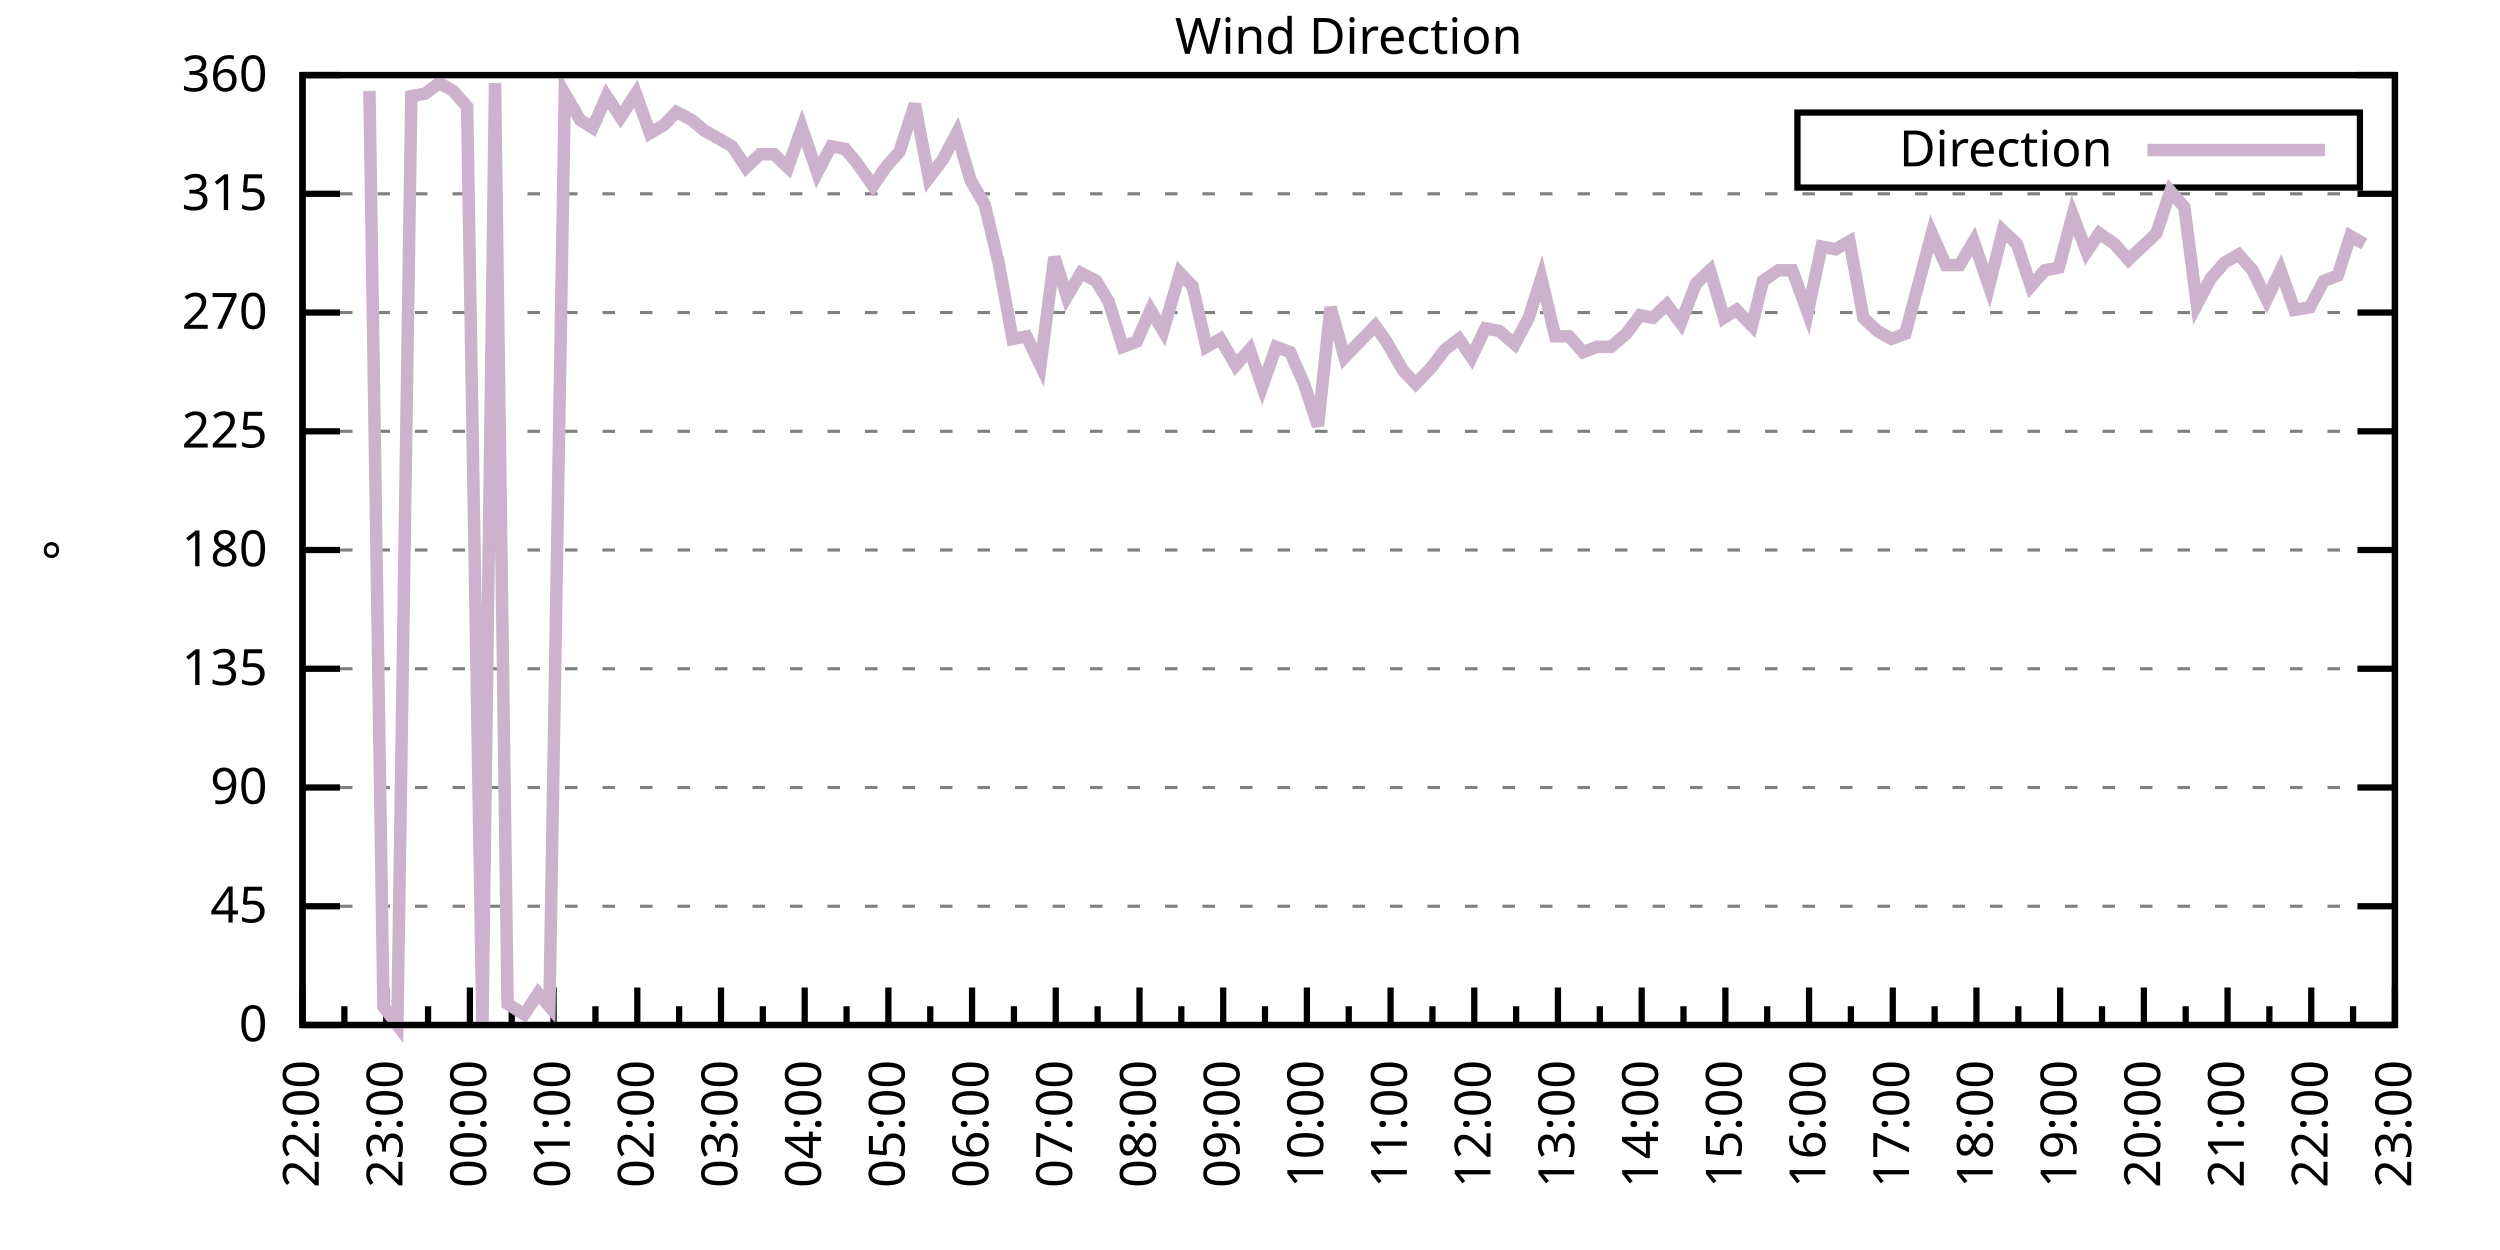
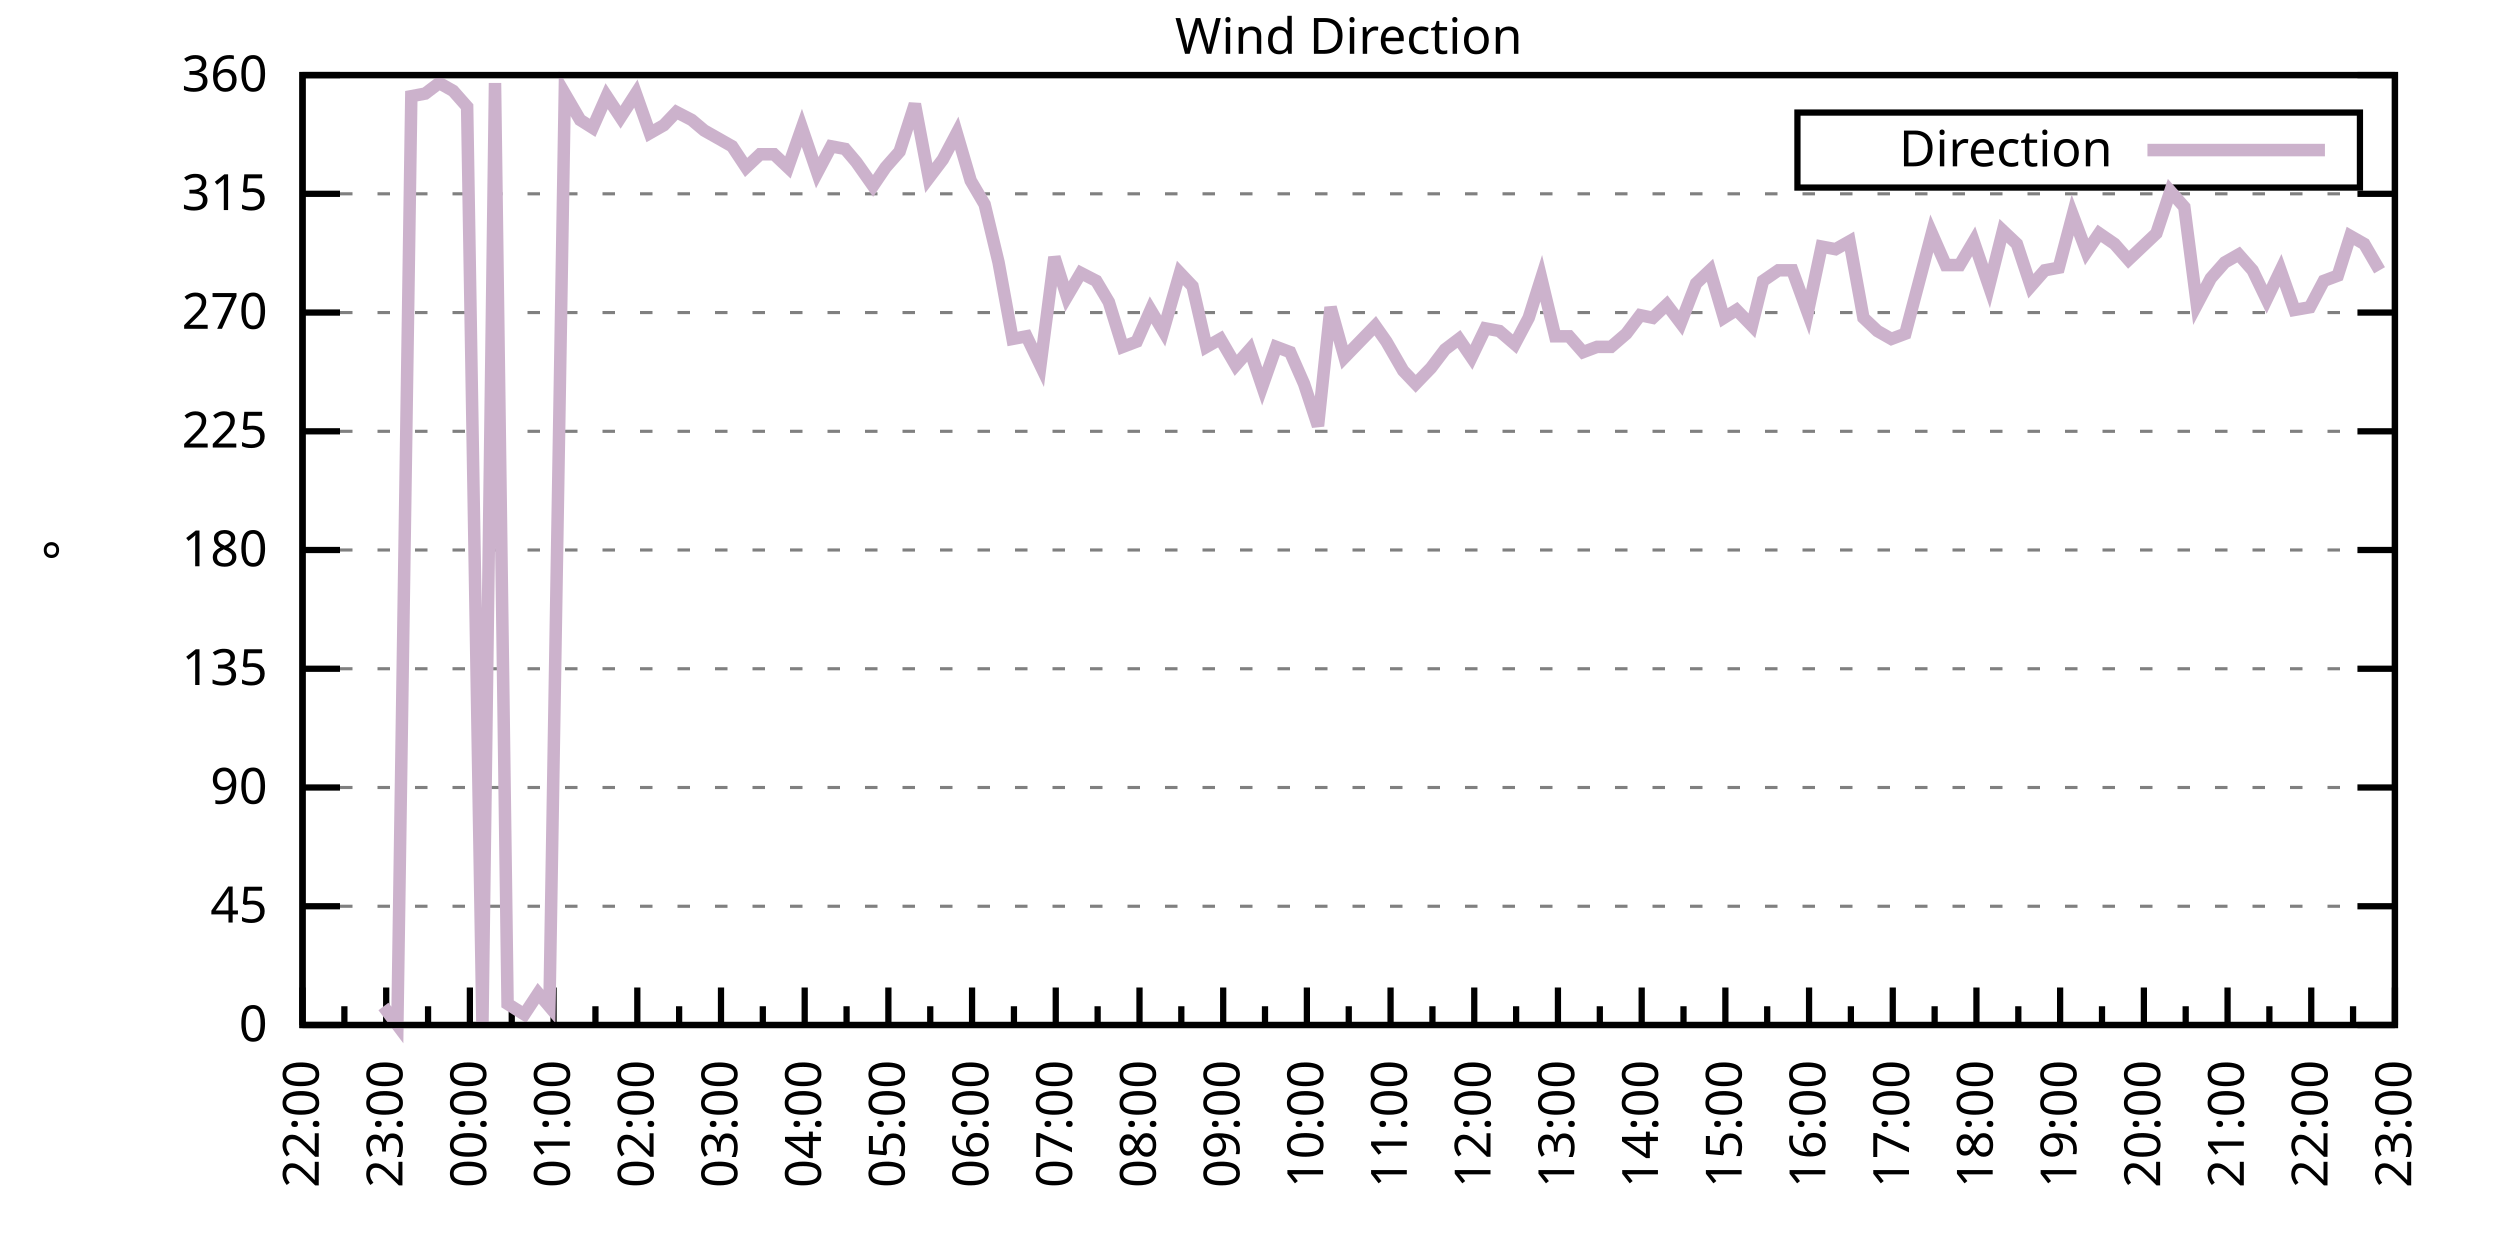
<svg xmlns="http://www.w3.org/2000/svg" xmlns:xlink="http://www.w3.org/1999/xlink" width="400" height="200" viewBox="0 0 400 200">
  <g id="gnuplot_canvas">
    <rect x="0" y="0" width="400" height="200" fill="none" />
    <defs>
      <circle id="gpDot" r="0.5" stroke-width="0.5" stroke="currentColor" />
      <path id="gpPt0" stroke-width="0.333" stroke="currentColor" d="M-1,0 h2 M0,-1 v2" />
      <path id="gpPt1" stroke-width="0.333" stroke="currentColor" d="M-1,-1 L1,1 M1,-1 L-1,1" />
      <path id="gpPt2" stroke-width="0.333" stroke="currentColor" d="M-1,0 L1,0 M0,-1 L0,1 M-1,-1 L1,1 M-1,1 L1,-1" />
      <rect id="gpPt3" stroke-width="0.333" stroke="currentColor" x="-1" y="-1" width="2" height="2" />
      <rect id="gpPt4" stroke-width="0.333" stroke="currentColor" fill="currentColor" x="-1" y="-1" width="2" height="2" />
      <circle id="gpPt5" stroke-width="0.333" stroke="currentColor" cx="0" cy="0" r="1" />
      <use xlink:href="#gpPt5" id="gpPt6" fill="currentColor" stroke="none" />
      <path id="gpPt7" stroke-width="0.333" stroke="currentColor" d="M0,-1.33 L-1.33,0.67 L1.33,0.67 z" />
      <use xlink:href="#gpPt7" id="gpPt8" fill="currentColor" stroke="none" />
      <use xlink:href="#gpPt7" id="gpPt9" stroke="currentColor" transform="rotate(180)" />
      <use xlink:href="#gpPt9" id="gpPt10" fill="currentColor" stroke="none" />
      <use xlink:href="#gpPt3" id="gpPt11" stroke="currentColor" transform="rotate(45)" />
      <use xlink:href="#gpPt11" id="gpPt12" fill="currentColor" stroke="none" />
      <path id="gpPt13" stroke-width="0.333" stroke="currentColor" d="M0,1.330 L1.265,0.411 L0.782,-1.067 L-0.782,-1.076 L-1.265,0.411 z" />
      <use xlink:href="#gpPt13" id="gpPt14" fill="currentColor" stroke="none" />
      <filter id="textbox" filterUnits="objectBoundingBox" x="0" y="0" height="1" width="1">
        <feFlood flood-color="white" flood-opacity="1" result="bgnd" />
        <feComposite in="SourceGraphic" in2="bgnd" operator="atop" />
      </filter>
      <filter id="greybox" filterUnits="objectBoundingBox" x="0" y="0" height="1" width="1">
        <feFlood flood-color="lightgrey" flood-opacity="1" result="grey" />
        <feComposite in="SourceGraphic" in2="grey" operator="atop" />
      </filter>
    </defs>
    <g fill="none" color="white" stroke="currentColor" stroke-width="1.00" stroke-linecap="butt" stroke-linejoin="miter">
</g>
    <g fill="none" color="black" stroke="currentColor" stroke-width="1.00" stroke-linecap="butt" stroke-linejoin="miter">
      <g stroke="none" shape-rendering="crispEdges">
        <polygon fill="rgb(255, 255, 255)" points="48.40,164.00 383.18,164.00 383.18,12.02 48.40,12.02 " />
      </g>
    </g>
    <g fill="none" color="black" stroke="currentColor" stroke-width="1.00" stroke-linecap="butt" stroke-linejoin="miter">
</g>
    <g fill="none" color="black" stroke="black" stroke-width="0.50" stroke-linecap="butt" stroke-linejoin="miter">
</g>
    <g fill="none" color="gray" stroke="currentColor" stroke-width="0.50" stroke-linecap="butt" stroke-linejoin="miter">
      <path stroke="gray" stroke-dasharray="2,4" class="gridline" d="M48.40,164.00 L383.19,164.00  " />
    </g>
    <g fill="none" color="gray" stroke="gray" stroke-width="1.00" stroke-linecap="butt" stroke-linejoin="miter">
</g>
    <g fill="none" color="black" stroke="currentColor" stroke-width="1.00" stroke-linecap="butt" stroke-linejoin="miter">
      <path stroke="black" d="M48.40,164.00 L54.40,164.00 M383.19,164.00 L377.19,164.00  " />
      <g transform="translate(42.80,166.60)" stroke="none" fill="black" font-family="Sans" font-size="8.00" text-anchor="end">
        <text>
          <tspan font-family="Sans"> 0</tspan>
        </text>
      </g>
    </g>
    <g fill="none" color="black" stroke="currentColor" stroke-width="1.00" stroke-linecap="butt" stroke-linejoin="miter">
</g>
    <g fill="none" color="black" stroke="black" stroke-width="0.50" stroke-linecap="butt" stroke-linejoin="miter">
</g>
    <g fill="none" color="gray" stroke="currentColor" stroke-width="0.50" stroke-linecap="butt" stroke-linejoin="miter">
      <path stroke="gray" stroke-dasharray="2,4" class="gridline" d="M48.40,145.00 L383.19,145.00  " />
    </g>
    <g fill="none" color="gray" stroke="gray" stroke-width="1.00" stroke-linecap="butt" stroke-linejoin="miter">
</g>
    <g fill="none" color="black" stroke="currentColor" stroke-width="1.00" stroke-linecap="butt" stroke-linejoin="miter">
      <path stroke="black" d="M48.40,145.00 L54.40,145.00 M383.19,145.00 L377.19,145.00  " />
      <g transform="translate(42.80,147.60)" stroke="none" fill="black" font-family="Sans" font-size="8.00" text-anchor="end">
        <text>
          <tspan font-family="Sans"> 45</tspan>
        </text>
      </g>
    </g>
    <g fill="none" color="black" stroke="currentColor" stroke-width="1.00" stroke-linecap="butt" stroke-linejoin="miter">
</g>
    <g fill="none" color="black" stroke="black" stroke-width="0.50" stroke-linecap="butt" stroke-linejoin="miter">
</g>
    <g fill="none" color="gray" stroke="currentColor" stroke-width="0.50" stroke-linecap="butt" stroke-linejoin="miter">
      <path stroke="gray" stroke-dasharray="2,4" class="gridline" d="M48.40,126.00 L383.19,126.00  " />
    </g>
    <g fill="none" color="gray" stroke="gray" stroke-width="1.00" stroke-linecap="butt" stroke-linejoin="miter">
</g>
    <g fill="none" color="black" stroke="currentColor" stroke-width="1.00" stroke-linecap="butt" stroke-linejoin="miter">
      <path stroke="black" d="M48.40,126.00 L54.40,126.00 M383.19,126.00 L377.19,126.00  " />
      <g transform="translate(42.80,128.60)" stroke="none" fill="black" font-family="Sans" font-size="8.00" text-anchor="end">
        <text>
          <tspan font-family="Sans"> 90</tspan>
        </text>
      </g>
    </g>
    <g fill="none" color="black" stroke="currentColor" stroke-width="1.00" stroke-linecap="butt" stroke-linejoin="miter">
</g>
    <g fill="none" color="black" stroke="black" stroke-width="0.50" stroke-linecap="butt" stroke-linejoin="miter">
</g>
    <g fill="none" color="gray" stroke="currentColor" stroke-width="0.50" stroke-linecap="butt" stroke-linejoin="miter">
      <path stroke="gray" stroke-dasharray="2,4" class="gridline" d="M48.40,107.00 L383.19,107.00  " />
    </g>
    <g fill="none" color="gray" stroke="gray" stroke-width="1.00" stroke-linecap="butt" stroke-linejoin="miter">
</g>
    <g fill="none" color="black" stroke="currentColor" stroke-width="1.00" stroke-linecap="butt" stroke-linejoin="miter">
      <path stroke="black" d="M48.40,107.00 L54.40,107.00 M383.19,107.00 L377.19,107.00  " />
      <g transform="translate(42.80,109.60)" stroke="none" fill="black" font-family="Sans" font-size="8.00" text-anchor="end">
        <text>
          <tspan font-family="Sans"> 135</tspan>
        </text>
      </g>
    </g>
    <g fill="none" color="black" stroke="currentColor" stroke-width="1.00" stroke-linecap="butt" stroke-linejoin="miter">
</g>
    <g fill="none" color="black" stroke="black" stroke-width="0.50" stroke-linecap="butt" stroke-linejoin="miter">
</g>
    <g fill="none" color="gray" stroke="currentColor" stroke-width="0.50" stroke-linecap="butt" stroke-linejoin="miter">
      <path stroke="gray" stroke-dasharray="2,4" class="gridline" d="M48.40,88.00 L383.19,88.00  " />
    </g>
    <g fill="none" color="gray" stroke="gray" stroke-width="1.00" stroke-linecap="butt" stroke-linejoin="miter">
</g>
    <g fill="none" color="black" stroke="currentColor" stroke-width="1.00" stroke-linecap="butt" stroke-linejoin="miter">
      <path stroke="black" d="M48.40,88.00 L54.40,88.00 M383.19,88.00 L377.19,88.00  " />
      <g transform="translate(42.80,90.60)" stroke="none" fill="black" font-family="Sans" font-size="8.00" text-anchor="end">
        <text>
          <tspan font-family="Sans"> 180</tspan>
        </text>
      </g>
    </g>
    <g fill="none" color="black" stroke="currentColor" stroke-width="1.00" stroke-linecap="butt" stroke-linejoin="miter">
</g>
    <g fill="none" color="black" stroke="black" stroke-width="0.50" stroke-linecap="butt" stroke-linejoin="miter">
</g>
    <g fill="none" color="gray" stroke="currentColor" stroke-width="0.50" stroke-linecap="butt" stroke-linejoin="miter">
      <path stroke="gray" stroke-dasharray="2,4" class="gridline" d="M48.40,69.01 L383.19,69.01  " />
    </g>
    <g fill="none" color="gray" stroke="gray" stroke-width="1.00" stroke-linecap="butt" stroke-linejoin="miter">
</g>
    <g fill="none" color="black" stroke="currentColor" stroke-width="1.00" stroke-linecap="butt" stroke-linejoin="miter">
      <path stroke="black" d="M48.40,69.01 L54.40,69.01 M383.19,69.01 L377.19,69.01  " />
      <g transform="translate(42.80,71.61)" stroke="none" fill="black" font-family="Sans" font-size="8.00" text-anchor="end">
        <text>
          <tspan font-family="Sans"> 225</tspan>
        </text>
      </g>
    </g>
    <g fill="none" color="black" stroke="currentColor" stroke-width="1.00" stroke-linecap="butt" stroke-linejoin="miter">
</g>
    <g fill="none" color="black" stroke="black" stroke-width="0.50" stroke-linecap="butt" stroke-linejoin="miter">
</g>
    <g fill="none" color="gray" stroke="currentColor" stroke-width="0.50" stroke-linecap="butt" stroke-linejoin="miter">
      <path stroke="gray" stroke-dasharray="2,4" class="gridline" d="M48.40,50.01 L383.19,50.01  " />
    </g>
    <g fill="none" color="gray" stroke="gray" stroke-width="1.00" stroke-linecap="butt" stroke-linejoin="miter">
</g>
    <g fill="none" color="black" stroke="currentColor" stroke-width="1.00" stroke-linecap="butt" stroke-linejoin="miter">
      <path stroke="black" d="M48.40,50.01 L54.40,50.01 M383.19,50.01 L377.19,50.01  " />
      <g transform="translate(42.80,52.61)" stroke="none" fill="black" font-family="Sans" font-size="8.00" text-anchor="end">
        <text>
          <tspan font-family="Sans"> 270</tspan>
        </text>
      </g>
    </g>
    <g fill="none" color="black" stroke="currentColor" stroke-width="1.00" stroke-linecap="butt" stroke-linejoin="miter">
</g>
    <g fill="none" color="black" stroke="black" stroke-width="0.50" stroke-linecap="butt" stroke-linejoin="miter">
</g>
    <g fill="none" color="gray" stroke="currentColor" stroke-width="0.50" stroke-linecap="butt" stroke-linejoin="miter">
      <path stroke="gray" stroke-dasharray="2,4" class="gridline" d="M48.40,31.01 L383.19,31.01  " />
    </g>
    <g fill="none" color="gray" stroke="gray" stroke-width="1.00" stroke-linecap="butt" stroke-linejoin="miter">
</g>
    <g fill="none" color="black" stroke="currentColor" stroke-width="1.00" stroke-linecap="butt" stroke-linejoin="miter">
      <path stroke="black" d="M48.40,31.01 L54.40,31.01 M383.19,31.01 L377.19,31.01  " />
      <g transform="translate(42.80,33.61)" stroke="none" fill="black" font-family="Sans" font-size="8.00" text-anchor="end">
        <text>
          <tspan font-family="Sans"> 315</tspan>
        </text>
      </g>
    </g>
    <g fill="none" color="black" stroke="currentColor" stroke-width="1.00" stroke-linecap="butt" stroke-linejoin="miter">
</g>
    <g fill="none" color="black" stroke="black" stroke-width="0.50" stroke-linecap="butt" stroke-linejoin="miter">
</g>
    <g fill="none" color="gray" stroke="currentColor" stroke-width="0.50" stroke-linecap="butt" stroke-linejoin="miter">
      <path stroke="gray" stroke-dasharray="2,4" class="gridline" d="M48.40,12.01 L383.19,12.01  " />
    </g>
    <g fill="none" color="gray" stroke="gray" stroke-width="1.00" stroke-linecap="butt" stroke-linejoin="miter">
</g>
    <g fill="none" color="black" stroke="currentColor" stroke-width="1.00" stroke-linecap="butt" stroke-linejoin="miter">
      <path stroke="black" d="M48.40,12.01 L54.40,12.01 M383.19,12.01 L377.19,12.01  " />
      <g transform="translate(42.80,14.61)" stroke="none" fill="black" font-family="Sans" font-size="8.00" text-anchor="end">
        <text>
          <tspan font-family="Sans"> 360</tspan>
        </text>
      </g>
    </g>
    <g fill="none" color="black" stroke="currentColor" stroke-width="1.00" stroke-linecap="butt" stroke-linejoin="miter">
      <path stroke="black" d="M48.40,164.00 L48.40,158.00  " />
      <g transform="translate(51.00,169.60) rotate(270)" stroke="none" fill="black" font-family="Sans" font-size="8.00" text-anchor="end">
        <text>
          <tspan font-family="Sans">22:00</tspan>
        </text>
      </g>
    </g>
    <g fill="none" color="black" stroke="currentColor" stroke-width="1.00" stroke-linecap="butt" stroke-linejoin="miter">
      <path stroke="black" d="M55.10,164.00 L55.10,161.00 M61.79,164.00 L61.79,158.00  " />
      <g transform="translate(64.39,169.60) rotate(270)" stroke="none" fill="black" font-family="Sans" font-size="8.00" text-anchor="end">
        <text>
          <tspan font-family="Sans">23:00</tspan>
        </text>
      </g>
    </g>
    <g fill="none" color="black" stroke="currentColor" stroke-width="1.00" stroke-linecap="butt" stroke-linejoin="miter">
      <path stroke="black" d="M68.49,164.00 L68.49,161.00 M75.18,164.00 L75.18,158.00  " />
      <g transform="translate(77.78,169.60) rotate(270)" stroke="none" fill="black" font-family="Sans" font-size="8.00" text-anchor="end">
        <text>
          <tspan font-family="Sans">00:00</tspan>
        </text>
      </g>
    </g>
    <g fill="none" color="black" stroke="currentColor" stroke-width="1.00" stroke-linecap="butt" stroke-linejoin="miter">
      <path stroke="black" d="M81.88,164.00 L81.88,161.00 M88.57,164.00 L88.57,158.00  " />
      <g transform="translate(91.17,169.60) rotate(270)" stroke="none" fill="black" font-family="Sans" font-size="8.00" text-anchor="end">
        <text>
          <tspan font-family="Sans">01:00</tspan>
        </text>
      </g>
    </g>
    <g fill="none" color="black" stroke="currentColor" stroke-width="1.00" stroke-linecap="butt" stroke-linejoin="miter">
      <path stroke="black" d="M95.27,164.00 L95.27,161.00 M101.97,164.00 L101.97,158.00  " />
      <g transform="translate(104.57,169.60) rotate(270)" stroke="none" fill="black" font-family="Sans" font-size="8.00" text-anchor="end">
        <text>
          <tspan font-family="Sans">02:00</tspan>
        </text>
      </g>
    </g>
    <g fill="none" color="black" stroke="currentColor" stroke-width="1.00" stroke-linecap="butt" stroke-linejoin="miter">
      <path stroke="black" d="M108.66,164.00 L108.66,161.00 M115.36,164.00 L115.36,158.00  " />
      <g transform="translate(117.96,169.60) rotate(270)" stroke="none" fill="black" font-family="Sans" font-size="8.00" text-anchor="end">
        <text>
          <tspan font-family="Sans">03:00</tspan>
        </text>
      </g>
    </g>
    <g fill="none" color="black" stroke="currentColor" stroke-width="1.00" stroke-linecap="butt" stroke-linejoin="miter">
      <path stroke="black" d="M122.05,164.00 L122.05,161.00 M128.75,164.00 L128.75,158.00  " />
      <g transform="translate(131.35,169.60) rotate(270)" stroke="none" fill="black" font-family="Sans" font-size="8.00" text-anchor="end">
        <text>
          <tspan font-family="Sans">04:00</tspan>
        </text>
      </g>
    </g>
    <g fill="none" color="black" stroke="currentColor" stroke-width="1.00" stroke-linecap="butt" stroke-linejoin="miter">
      <path stroke="black" d="M135.45,164.00 L135.45,161.00 M142.14,164.00 L142.14,158.00  " />
      <g transform="translate(144.74,169.60) rotate(270)" stroke="none" fill="black" font-family="Sans" font-size="8.00" text-anchor="end">
        <text>
          <tspan font-family="Sans">05:00</tspan>
        </text>
      </g>
    </g>
    <g fill="none" color="black" stroke="currentColor" stroke-width="1.00" stroke-linecap="butt" stroke-linejoin="miter">
      <path stroke="black" d="M148.84,164.00 L148.84,161.00 M155.53,164.00 L155.53,158.00  " />
      <g transform="translate(158.13,169.60) rotate(270)" stroke="none" fill="black" font-family="Sans" font-size="8.00" text-anchor="end">
        <text>
          <tspan font-family="Sans">06:00</tspan>
        </text>
      </g>
    </g>
    <g fill="none" color="black" stroke="currentColor" stroke-width="1.00" stroke-linecap="butt" stroke-linejoin="miter">
      <path stroke="black" d="M162.23,164.00 L162.23,161.00 M168.92,164.00 L168.92,158.00  " />
      <g transform="translate(171.52,169.60) rotate(270)" stroke="none" fill="black" font-family="Sans" font-size="8.00" text-anchor="end">
        <text>
          <tspan font-family="Sans">07:00</tspan>
        </text>
      </g>
    </g>
    <g fill="none" color="black" stroke="currentColor" stroke-width="1.00" stroke-linecap="butt" stroke-linejoin="miter">
      <path stroke="black" d="M175.62,164.00 L175.62,161.00 M182.32,164.00 L182.32,158.00  " />
      <g transform="translate(184.92,169.60) rotate(270)" stroke="none" fill="black" font-family="Sans" font-size="8.00" text-anchor="end">
        <text>
          <tspan font-family="Sans">08:00</tspan>
        </text>
      </g>
    </g>
    <g fill="none" color="black" stroke="currentColor" stroke-width="1.00" stroke-linecap="butt" stroke-linejoin="miter">
      <path stroke="black" d="M189.01,164.00 L189.01,161.00 M195.71,164.00 L195.71,158.00  " />
      <g transform="translate(198.31,169.60) rotate(270)" stroke="none" fill="black" font-family="Sans" font-size="8.00" text-anchor="end">
        <text>
          <tspan font-family="Sans">09:00</tspan>
        </text>
      </g>
    </g>
    <g fill="none" color="black" stroke="currentColor" stroke-width="1.00" stroke-linecap="butt" stroke-linejoin="miter">
      <path stroke="black" d="M202.40,164.00 L202.40,161.00 M209.10,164.00 L209.10,158.00  " />
      <g transform="translate(211.70,169.60) rotate(270)" stroke="none" fill="black" font-family="Sans" font-size="8.00" text-anchor="end">
        <text>
          <tspan font-family="Sans">10:00</tspan>
        </text>
      </g>
    </g>
    <g fill="none" color="black" stroke="currentColor" stroke-width="1.00" stroke-linecap="butt" stroke-linejoin="miter">
      <path stroke="black" d="M215.80,164.00 L215.80,161.00 M222.49,164.00 L222.49,158.00  " />
      <g transform="translate(225.09,169.60) rotate(270)" stroke="none" fill="black" font-family="Sans" font-size="8.00" text-anchor="end">
        <text>
          <tspan font-family="Sans">11:00</tspan>
        </text>
      </g>
    </g>
    <g fill="none" color="black" stroke="currentColor" stroke-width="1.00" stroke-linecap="butt" stroke-linejoin="miter">
      <path stroke="black" d="M229.19,164.00 L229.19,161.00 M235.88,164.00 L235.88,158.00  " />
      <g transform="translate(238.48,169.60) rotate(270)" stroke="none" fill="black" font-family="Sans" font-size="8.00" text-anchor="end">
        <text>
          <tspan font-family="Sans">12:00</tspan>
        </text>
      </g>
    </g>
    <g fill="none" color="black" stroke="currentColor" stroke-width="1.00" stroke-linecap="butt" stroke-linejoin="miter">
      <path stroke="black" d="M242.58,164.00 L242.58,161.00 M249.27,164.00 L249.27,158.00  " />
      <g transform="translate(251.87,169.60) rotate(270)" stroke="none" fill="black" font-family="Sans" font-size="8.00" text-anchor="end">
        <text>
          <tspan font-family="Sans">13:00</tspan>
        </text>
      </g>
    </g>
    <g fill="none" color="black" stroke="currentColor" stroke-width="1.00" stroke-linecap="butt" stroke-linejoin="miter">
      <path stroke="black" d="M255.97,164.00 L255.97,161.00 M262.67,164.00 L262.67,158.00  " />
      <g transform="translate(265.27,169.60) rotate(270)" stroke="none" fill="black" font-family="Sans" font-size="8.00" text-anchor="end">
        <text>
          <tspan font-family="Sans">14:00</tspan>
        </text>
      </g>
    </g>
    <g fill="none" color="black" stroke="currentColor" stroke-width="1.00" stroke-linecap="butt" stroke-linejoin="miter">
      <path stroke="black" d="M269.36,164.00 L269.36,161.00 M276.06,164.00 L276.06,158.00  " />
      <g transform="translate(278.66,169.60) rotate(270)" stroke="none" fill="black" font-family="Sans" font-size="8.00" text-anchor="end">
        <text>
          <tspan font-family="Sans">15:00</tspan>
        </text>
      </g>
    </g>
    <g fill="none" color="black" stroke="currentColor" stroke-width="1.00" stroke-linecap="butt" stroke-linejoin="miter">
      <path stroke="black" d="M282.75,164.00 L282.75,161.00 M289.45,164.00 L289.45,158.00  " />
      <g transform="translate(292.05,169.60) rotate(270)" stroke="none" fill="black" font-family="Sans" font-size="8.00" text-anchor="end">
        <text>
          <tspan font-family="Sans">16:00</tspan>
        </text>
      </g>
    </g>
    <g fill="none" color="black" stroke="currentColor" stroke-width="1.00" stroke-linecap="butt" stroke-linejoin="miter">
      <path stroke="black" d="M296.14,164.00 L296.14,161.00 M302.84,164.00 L302.84,158.00  " />
      <g transform="translate(305.44,169.60) rotate(270)" stroke="none" fill="black" font-family="Sans" font-size="8.00" text-anchor="end">
        <text>
          <tspan font-family="Sans">17:00</tspan>
        </text>
      </g>
    </g>
    <g fill="none" color="black" stroke="currentColor" stroke-width="1.00" stroke-linecap="butt" stroke-linejoin="miter">
      <path stroke="black" d="M309.54,164.00 L309.54,161.00 M316.23,164.00 L316.23,158.00  " />
      <g transform="translate(318.83,169.60) rotate(270)" stroke="none" fill="black" font-family="Sans" font-size="8.00" text-anchor="end">
        <text>
          <tspan font-family="Sans">18:00</tspan>
        </text>
      </g>
    </g>
    <g fill="none" color="black" stroke="currentColor" stroke-width="1.00" stroke-linecap="butt" stroke-linejoin="miter">
      <path stroke="black" d="M322.93,164.00 L322.93,161.00 M329.62,164.00 L329.62,158.00  " />
      <g transform="translate(332.22,169.60) rotate(270)" stroke="none" fill="black" font-family="Sans" font-size="8.00" text-anchor="end">
        <text>
          <tspan font-family="Sans">19:00</tspan>
        </text>
      </g>
    </g>
    <g fill="none" color="black" stroke="currentColor" stroke-width="1.00" stroke-linecap="butt" stroke-linejoin="miter">
      <path stroke="black" d="M336.32,164.00 L336.32,161.00 M343.02,164.00 L343.02,158.00  " />
      <g transform="translate(345.62,169.60) rotate(270)" stroke="none" fill="black" font-family="Sans" font-size="8.00" text-anchor="end">
        <text>
          <tspan font-family="Sans">20:00</tspan>
        </text>
      </g>
    </g>
    <g fill="none" color="black" stroke="currentColor" stroke-width="1.00" stroke-linecap="butt" stroke-linejoin="miter">
      <path stroke="black" d="M349.71,164.00 L349.71,161.00 M356.41,164.00 L356.41,158.00  " />
      <g transform="translate(359.01,169.60) rotate(270)" stroke="none" fill="black" font-family="Sans" font-size="8.00" text-anchor="end">
        <text>
          <tspan font-family="Sans">21:00</tspan>
        </text>
      </g>
    </g>
    <g fill="none" color="black" stroke="currentColor" stroke-width="1.00" stroke-linecap="butt" stroke-linejoin="miter">
      <path stroke="black" d="M363.10,164.00 L363.10,161.00 M369.80,164.00 L369.80,158.00  " />
      <g transform="translate(372.40,169.60) rotate(270)" stroke="none" fill="black" font-family="Sans" font-size="8.00" text-anchor="end">
        <text>
          <tspan font-family="Sans">22:00</tspan>
        </text>
      </g>
    </g>
    <g fill="none" color="black" stroke="currentColor" stroke-width="1.00" stroke-linecap="butt" stroke-linejoin="miter">
      <path stroke="black" d="M376.49,164.00 L376.49,161.00 M383.19,164.00 L383.19,158.00  " />
      <g transform="translate(385.79,169.60) rotate(270)" stroke="none" fill="black" font-family="Sans" font-size="8.00" text-anchor="end">
        <text>
          <tspan font-family="Sans">23:00</tspan>
        </text>
      </g>
    </g>
    <g fill="none" color="black" stroke="currentColor" stroke-width="1.00" stroke-linecap="butt" stroke-linejoin="miter">
</g>
    <g fill="none" color="black" stroke="currentColor" stroke-width="1.00" stroke-linecap="butt" stroke-linejoin="miter">
      <path stroke="black" d="M48.40,12.01 L48.40,164.00 L383.19,164.00 L383.19,12.01 L48.40,12.01 Z  " />
    </g>
    <g fill="none" color="black" stroke="currentColor" stroke-width="1.00" stroke-linecap="butt" stroke-linejoin="miter">
      <g transform="translate(12.80,88.01) rotate(270)" stroke="none" fill="black" font-family="Sans" font-size="8.00" text-anchor="middle">
        <text>
          <tspan font-family="Sans">°</tspan>
        </text>
      </g>
    </g>
    <g fill="none" color="black" stroke="currentColor" stroke-width="1.00" stroke-linecap="butt" stroke-linejoin="miter">
</g>
    <g fill="none" color="black" stroke="currentColor" stroke-width="1.00" stroke-linecap="butt" stroke-linejoin="miter">
      <path stroke="black" d="M287.59,30.01 L287.59,18.01 L377.59,18.01 L377.59,30.01 L287.59,30.01 Z  " />
    </g>
    <g id="Wind_direction_plot_1">
      <g fill="none" color="white" stroke="black" stroke-width="2.00" stroke-linecap="butt" stroke-linejoin="miter">
</g>
      <g fill="none" color="black" stroke="currentColor" stroke-width="2.00" stroke-linecap="butt" stroke-linejoin="miter">
        <g transform="translate(337.99,26.61)" stroke="none" fill="black" font-family="Sans" font-size="8.00" text-anchor="end">
          <text>
            <tspan font-family="Sans">Direction</tspan>
          </text>
        </g>
      </g>
      <g fill="none" color="black" stroke="currentColor" stroke-width="2.00" stroke-linecap="butt" stroke-linejoin="miter">
-         <path stroke="rgb(204, 178, 204)" d="M343.59,24.01 L371.99,24.01 M59.11,14.54 L61.35,161.04 L63.58,164.00 L65.81,15.39 L68.04,14.97 L70.27,13.28   L72.50,14.54 L74.74,17.08 L77.19,164.00 L79.20,13.28 L81.21,160.62 L83.89,162.31 L86.12,158.93 L87.91,161.04   L90.36,14.97 L92.82,19.19 L94.82,20.45 L97.06,15.39 L99.29,18.77 L101.74,14.97 L103.98,21.30 L106.21,20.03   L108.22,17.92 L110.67,19.19 L112.68,20.88 L114.91,22.14 L117.14,23.41 L119.38,26.79 L121.61,24.68 L123.84,24.68   L126.07,26.79 L128.30,20.45 L130.76,27.63 L132.99,23.41 L135.22,23.83 L137.01,25.94 L139.69,29.74 L141.69,26.79   L143.93,24.25 L146.38,16.65 L148.61,28.48 L150.85,25.52 L153.08,21.30 L155.31,28.90 L157.54,32.70 L159.77,41.99   L162.01,54.23 L164.24,53.81 L166.47,58.45 L168.70,41.14 L170.71,47.47 L172.94,43.67 L175.40,44.94 L177.41,48.32   L179.64,55.50 L181.87,54.65 L184.10,49.59 L186.11,52.96 L188.79,43.67 L190.80,45.79 L193.03,55.50 L195.26,54.23   L197.72,58.45 L199.95,55.92 L201.96,61.83 L204.19,55.50 L206.42,56.34 L208.65,61.41 L210.88,68.16 L212.89,49.16   L215.13,57.18 L217.58,54.65 L220.04,52.12 L221.82,54.65 L224.50,59.30 L226.51,61.41 L228.96,58.87 L231.20,55.92   L233.43,54.23 L235.44,57.18 L237.67,52.54 L239.90,52.96 L242.36,55.07 L244.59,50.85 L246.60,44.52 L248.83,53.81   L251.06,53.81 L253.29,56.34 L255.52,55.50 L257.76,55.50 L260.21,53.39 L262.44,50.43 L264.45,50.85 L266.68,48.74   L268.92,51.70 L271.37,45.36 L273.60,43.25 L275.83,50.85 L277.84,49.59 L280.30,52.12 L282.08,44.94 L284.54,43.25   L286.77,43.25 L289.23,50.01 L291.46,39.45 L293.69,39.87 L295.92,38.61 L298.15,50.85 L300.39,52.96 L302.62,54.23   L304.85,53.39 L306.86,45.79 L309.09,37.34 L311.32,42.41 L313.55,42.41 L315.79,38.61 L318.24,45.79 L320.47,36.92   L322.70,39.03 L324.94,45.79 L327.17,43.25 L329.40,42.83 L331.63,34.39 L333.86,40.30 L335.87,37.34 L338.33,39.03   L340.56,41.56 L342.79,39.45 L345.02,37.34 L347.26,30.59 L349.49,33.12 L351.50,48.74 L353.73,44.52 L355.96,41.99   L358.19,40.72 L360.42,43.25 L362.66,47.90 L364.89,43.25 L367.12,49.59 L369.58,49.16 L371.81,44.94 L374.04,44.10   L376.05,37.76 L378.28,39.03  " />
+         <path stroke="rgb(204, 178, 204)" d="M343.59,24.01 L371.99,24.01 M61.35,161.04 L63.58,164.00 L65.81,15.39 L68.04,14.97 L70.27,13.28 L72.50,14.54   L74.74,17.08 L77.19,164.00 L79.20,13.28 L81.21,160.62 L83.89,162.31 L86.12,158.93 L87.91,161.04 L90.36,14.97   L92.82,19.19 L94.82,20.45 L97.06,15.39 L99.29,18.77 L101.74,14.97 L103.98,21.30 L106.21,20.03 L108.22,17.92   L110.67,19.19 L112.68,20.88 L114.91,22.14 L117.14,23.41 L119.38,26.79 L121.61,24.68 L123.84,24.68 L126.07,26.79   L128.30,20.45 L130.76,27.63 L132.99,23.41 L135.22,23.83 L137.01,25.94 L139.69,29.74 L141.69,26.79 L143.93,24.25   L146.38,16.65 L148.61,28.48 L150.85,25.52 L153.08,21.30 L155.31,28.90 L157.54,32.70 L159.77,41.99 L162.01,54.23   L164.24,53.81 L166.47,58.45 L168.70,41.14 L170.71,47.47 L172.94,43.67 L175.40,44.94 L177.41,48.32 L179.64,55.50   L181.87,54.65 L184.10,49.59 L186.11,52.96 L188.79,43.67 L190.80,45.79 L193.03,55.50 L195.26,54.23 L197.72,58.45   L199.95,55.92 L201.96,61.83 L204.19,55.50 L206.42,56.34 L208.65,61.41 L210.88,68.16 L212.89,49.16 L215.13,57.18   L217.58,54.65 L220.04,52.12 L221.82,54.65 L224.50,59.30 L226.51,61.41 L228.96,58.87 L231.20,55.92 L233.43,54.23   L235.44,57.18 L237.67,52.54 L239.90,52.96 L242.36,55.07 L244.59,50.85 L246.60,44.52 L248.83,53.81 L251.06,53.81   L253.29,56.34 L255.52,55.50 L257.76,55.50 L260.21,53.39 L262.44,50.43 L264.45,50.85 L266.68,48.74 L268.92,51.70   L271.37,45.36 L273.60,43.25 L275.83,50.85 L277.84,49.59 L280.30,52.12 L282.08,44.94 L284.54,43.25 L286.77,43.25   L289.23,50.01 L291.46,39.45 L293.69,39.87 L295.92,38.61 L298.15,50.85 L300.39,52.96 L302.62,54.23 L304.85,53.39   L306.86,45.79 L309.09,37.34 L311.32,42.41 L313.55,42.41 L315.79,38.61 L318.24,45.79 L320.47,36.92 L322.70,39.03   L324.94,45.79 L327.17,43.25 L329.40,42.83 L331.63,34.39 L333.86,40.30 L335.87,37.34 L338.33,39.03 L340.56,41.56   L342.79,39.45 L345.02,37.34 L347.26,30.59 L349.49,33.12 L351.50,48.74 L353.73,44.52 L355.96,41.99 L358.19,40.72   L360.42,43.25 L362.66,47.90 L364.89,43.25 L367.12,49.59 L369.58,49.16 L371.81,44.94 L374.04,44.10 L376.05,37.76   L378.28,39.03 L380.73,43.25  " />
      </g>
    </g>
    <g fill="none" color="black" stroke="currentColor" stroke-width="2.00" stroke-linecap="butt" stroke-linejoin="miter">
</g>
    <g fill="none" color="black" stroke="black" stroke-width="1.00" stroke-linecap="butt" stroke-linejoin="miter">
</g>
    <g fill="none" color="black" stroke="currentColor" stroke-width="1.00" stroke-linecap="butt" stroke-linejoin="miter">
      <path stroke="black" d="M48.40,12.01 L48.40,164.00 L383.19,164.00 L383.19,12.01 L48.40,12.01 Z  " />
    </g>
    <g fill="none" color="black" stroke="currentColor" stroke-width="1.00" stroke-linecap="butt" stroke-linejoin="miter">
      <g transform="translate(215.79,8.61)" stroke="none" fill="black" font-family="Sans" font-size="8.00" text-anchor="middle">
        <text>
          <tspan font-family="Sans">Wind Direction</tspan>
        </text>
      </g>
    </g>
    <g fill="none" color="black" stroke="currentColor" stroke-width="1.00" stroke-linecap="butt" stroke-linejoin="miter">
</g>
  </g>
</svg>
